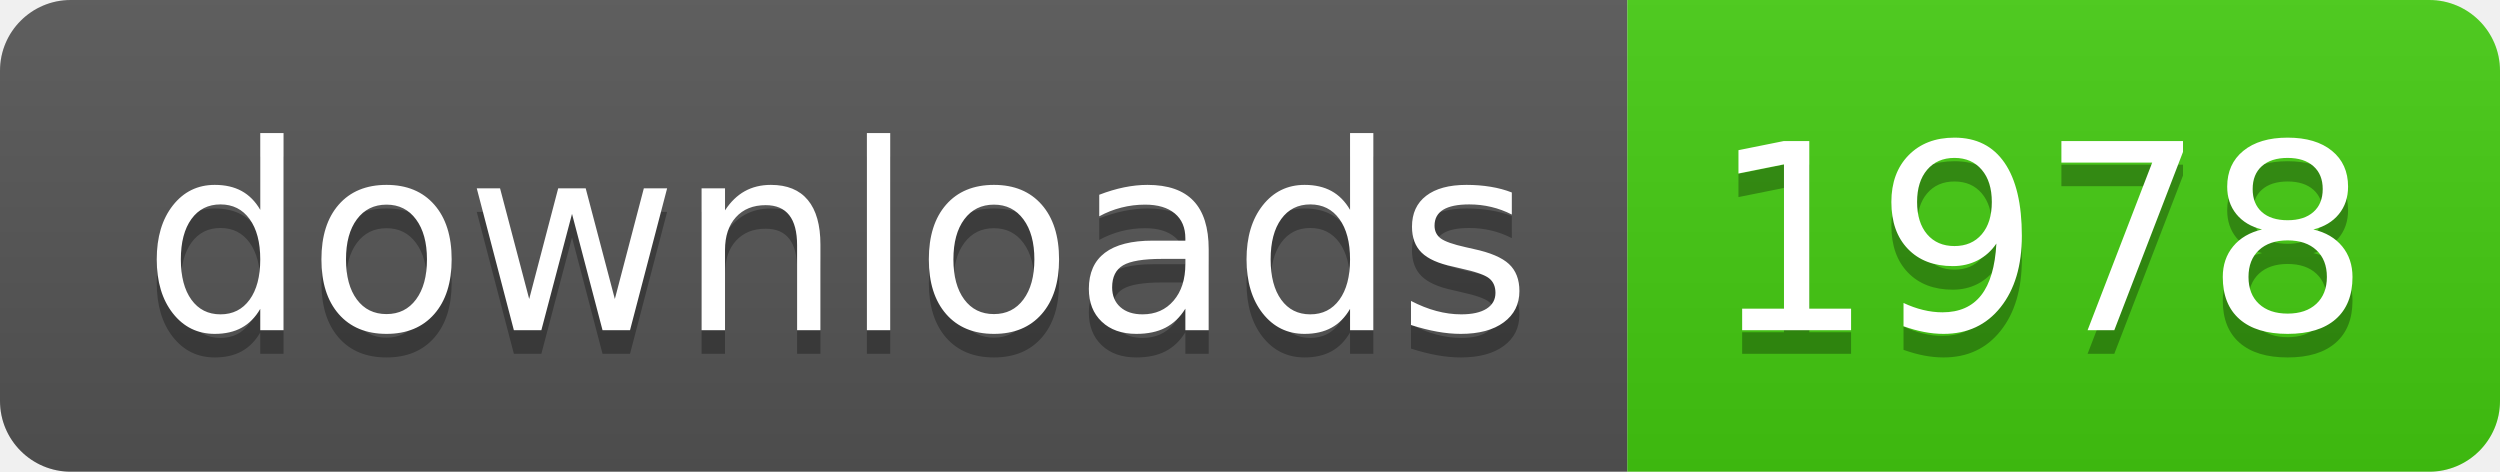
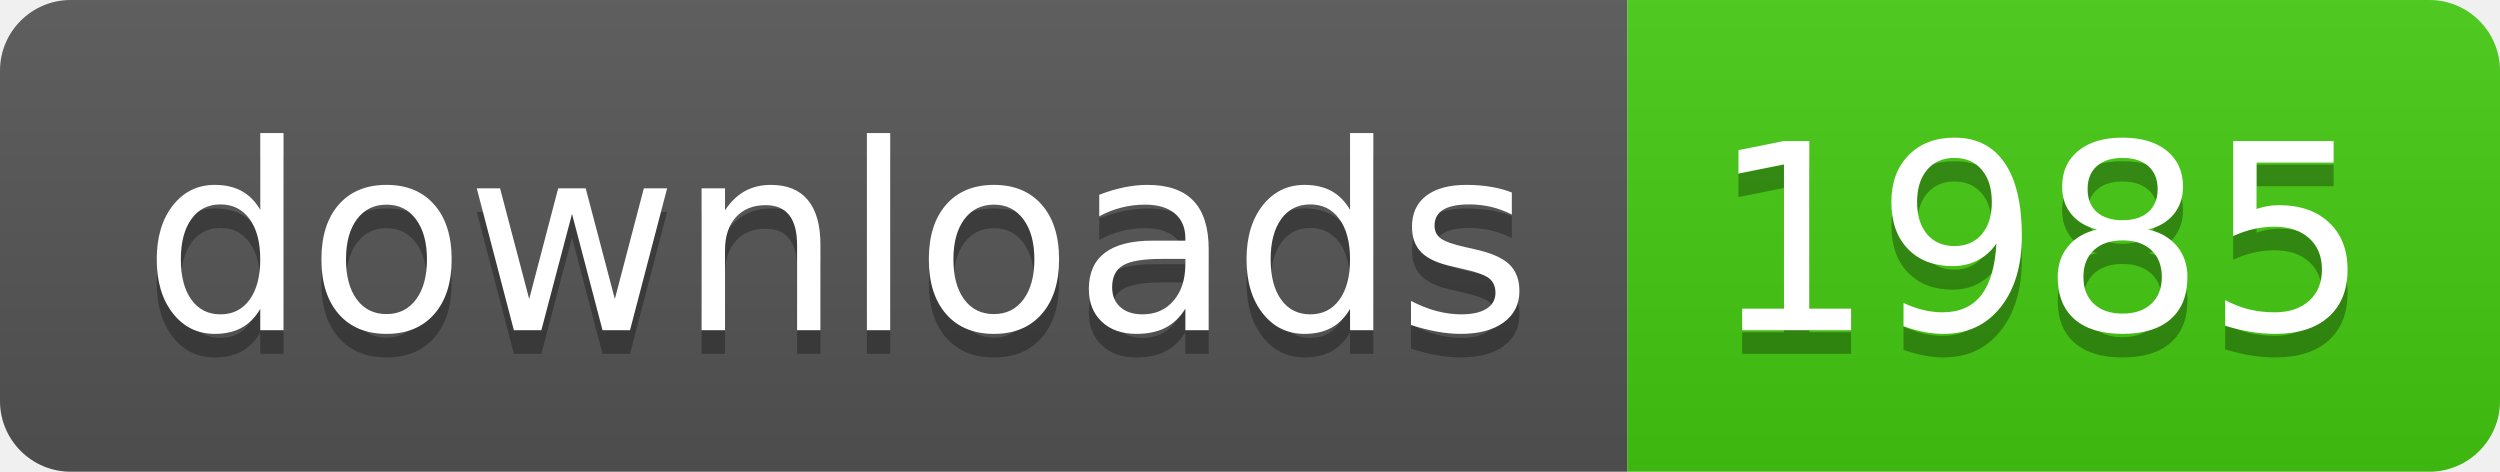
- <svg xmlns="http://www.w3.org/2000/svg" width="106" height="20" role="img" aria-label="downloads: 1978">
+ <svg xmlns="http://www.w3.org/2000/svg" width="106" height="20" role="img" aria-label="downloads: 1985">
  <linearGradient id="s" x2="0" y2="100%">
    <stop offset="0" stop-color="#bbb" stop-opacity=".1" />
    <stop offset="1" stop-opacity=".1" />
  </linearGradient>
  <clipPath id="r">
    <rect width="106" height="20" rx="3" fill="#fff" />
  </clipPath>
  <g clip-path="url(#r)">
    <rect width="69" height="20" fill="#555" />
    <rect x="69" width="37" height="20" fill="#4c1" />
    <rect width="106" height="20" fill="url(#s)" />
  </g>
  <g fill="#fff" text-anchor="middle" font-family="Verdana,Geneva,DejaVu Sans,sans-serif" text-rendering="geometricPrecision" font-size="110">
    <text aria-hidden="true" x="355" y="150" fill="#010101" fill-opacity=".3" transform="scale(.1)" textLength="590">downloads</text>
    <text x="355" y="140" transform="scale(.1)" fill="#fff" textLength="590">downloads</text>
-     <text aria-hidden="true" x="865" y="150" fill="#010101" fill-opacity=".3" transform="scale(.1)" textLength="270">1978</text>
-     <text x="865" y="140" transform="scale(.1)" fill="#fff" textLength="270">1978</text>
+     <text aria-hidden="true" x="865" y="150" fill="#010101" fill-opacity=".3" transform="scale(.1)" textLength="270">1985</text>
+     <text x="865" y="140" transform="scale(.1)" fill="#fff" textLength="270">1985</text>
  </g>
</svg>
